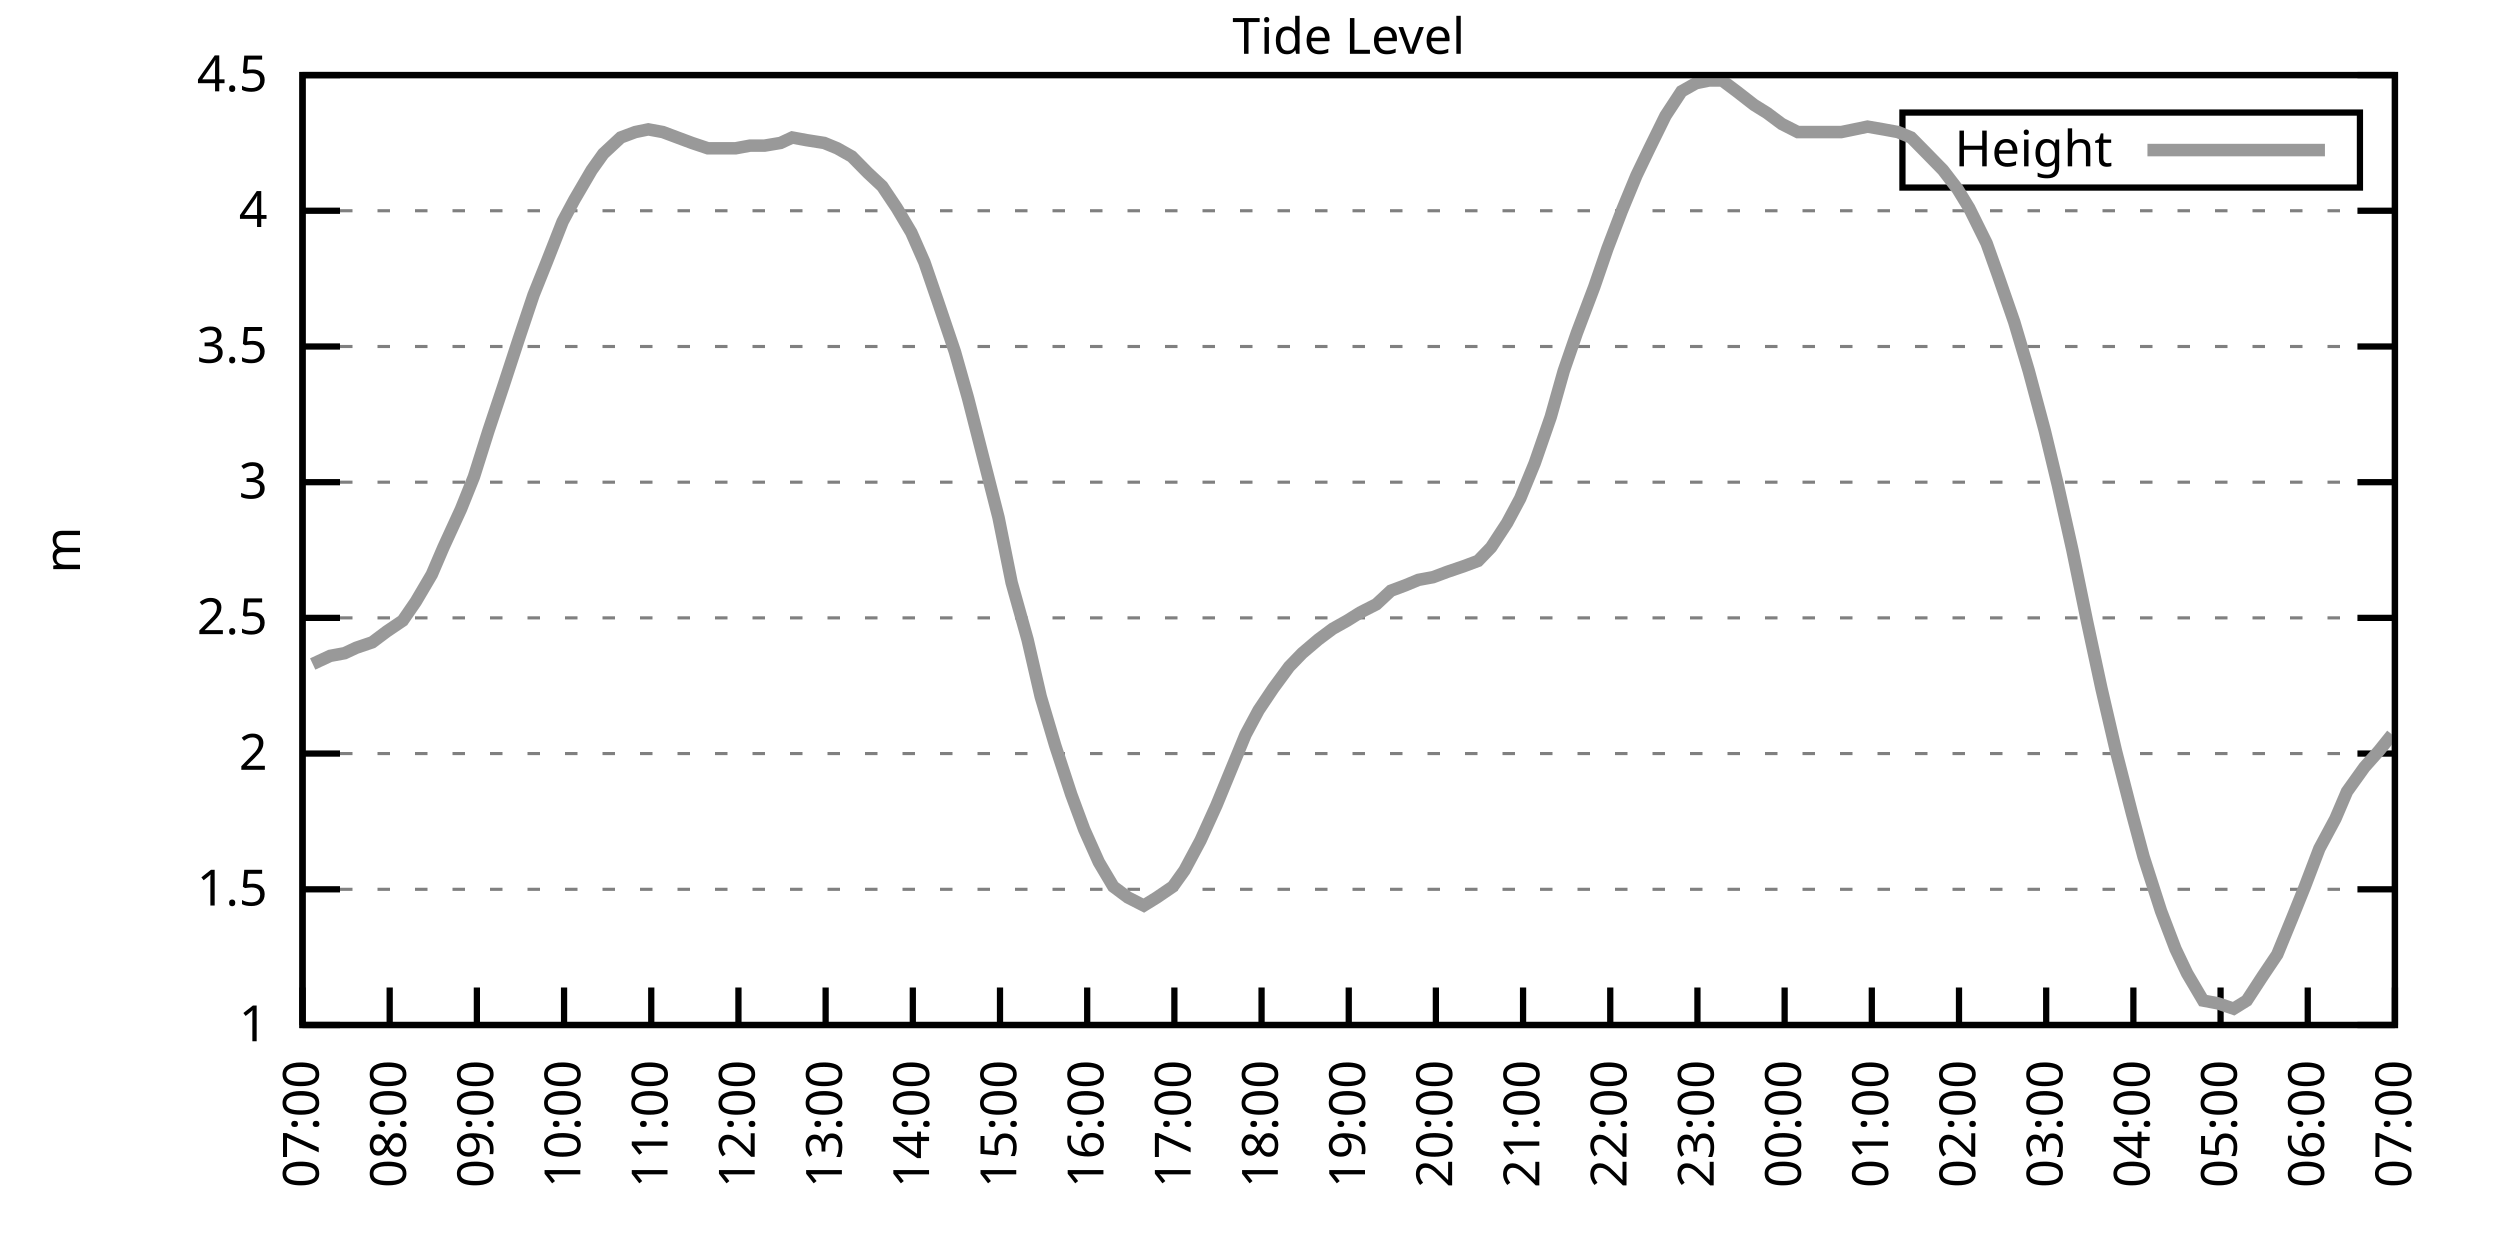
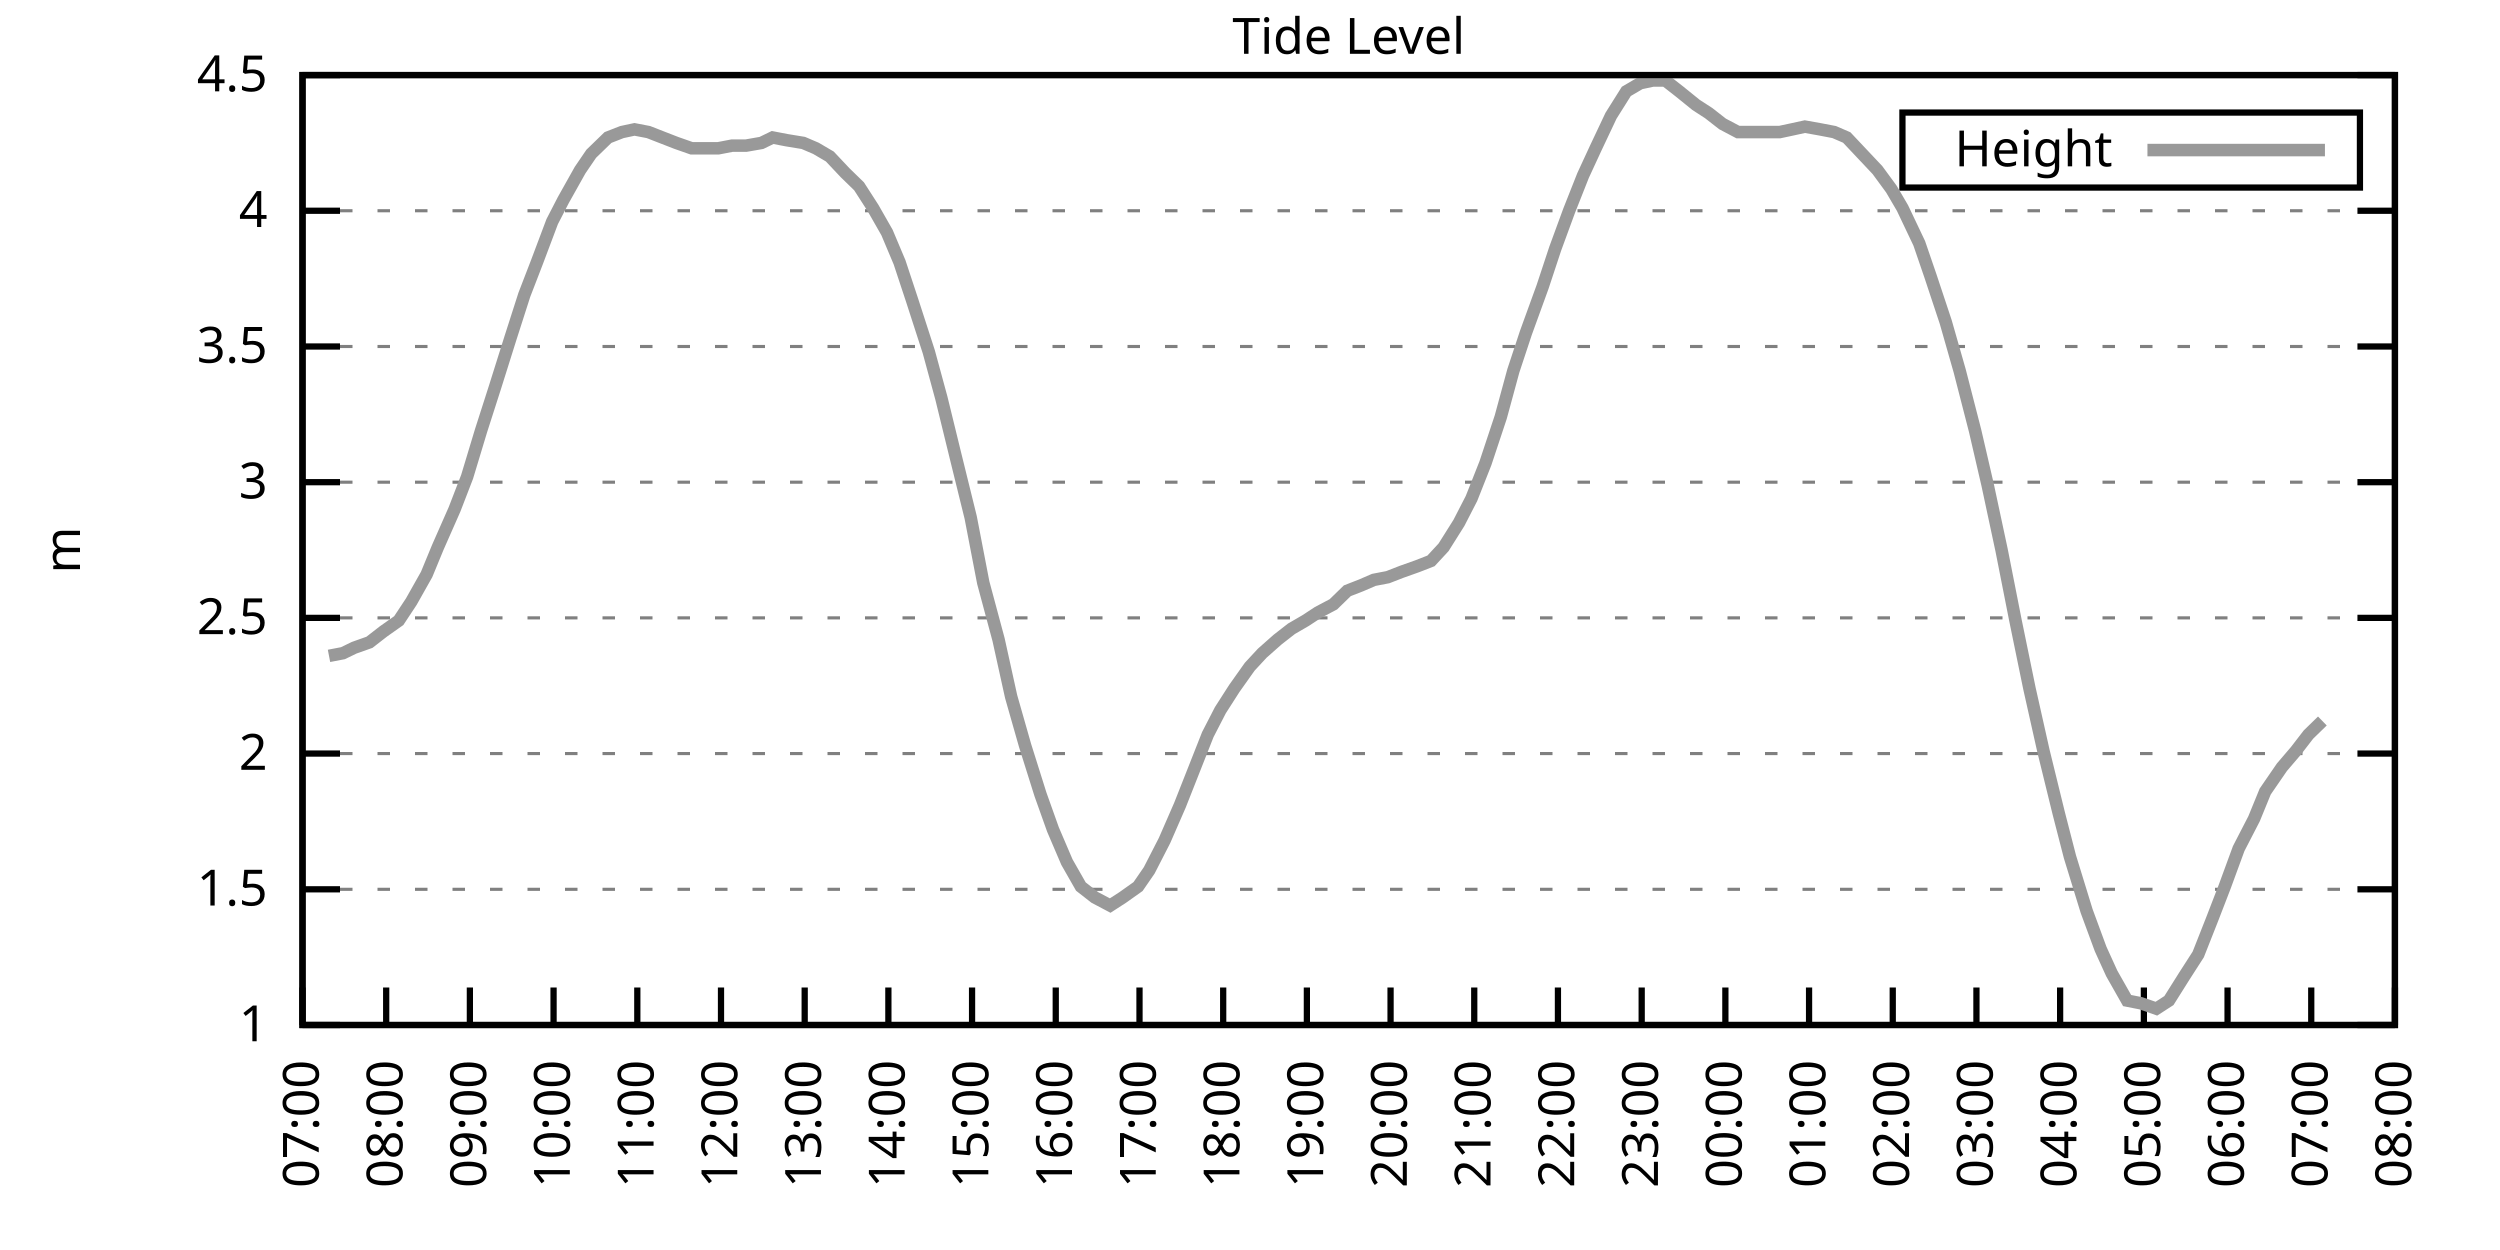
<svg xmlns="http://www.w3.org/2000/svg" xmlns:xlink="http://www.w3.org/1999/xlink" width="400" height="200" viewBox="0 0 400 200">
  <g id="gnuplot_canvas">
    <rect x="0" y="0" width="400" height="200" fill="none" />
    <defs>
      <circle id="gpDot" r="0.5" stroke-width="0.5" stroke="currentColor" />
      <path id="gpPt0" stroke-width="0.333" stroke="currentColor" d="M-1,0 h2 M0,-1 v2" />
      <path id="gpPt1" stroke-width="0.333" stroke="currentColor" d="M-1,-1 L1,1 M1,-1 L-1,1" />
      <path id="gpPt2" stroke-width="0.333" stroke="currentColor" d="M-1,0 L1,0 M0,-1 L0,1 M-1,-1 L1,1 M-1,1 L1,-1" />
      <rect id="gpPt3" stroke-width="0.333" stroke="currentColor" x="-1" y="-1" width="2" height="2" />
      <rect id="gpPt4" stroke-width="0.333" stroke="currentColor" fill="currentColor" x="-1" y="-1" width="2" height="2" />
      <circle id="gpPt5" stroke-width="0.333" stroke="currentColor" cx="0" cy="0" r="1" />
      <use xlink:href="#gpPt5" id="gpPt6" fill="currentColor" stroke="none" />
      <path id="gpPt7" stroke-width="0.333" stroke="currentColor" d="M0,-1.33 L-1.33,0.67 L1.33,0.67 z" />
      <use xlink:href="#gpPt7" id="gpPt8" fill="currentColor" stroke="none" />
      <use xlink:href="#gpPt7" id="gpPt9" stroke="currentColor" transform="rotate(180)" />
      <use xlink:href="#gpPt9" id="gpPt10" fill="currentColor" stroke="none" />
      <use xlink:href="#gpPt3" id="gpPt11" stroke="currentColor" transform="rotate(45)" />
      <use xlink:href="#gpPt11" id="gpPt12" fill="currentColor" stroke="none" />
      <path id="gpPt13" stroke-width="0.333" stroke="currentColor" d="M0,1.330 L1.265,0.411 L0.782,-1.067 L-0.782,-1.076 L-1.265,0.411 z" />
      <use xlink:href="#gpPt13" id="gpPt14" fill="currentColor" stroke="none" />
      <filter id="textbox" filterUnits="objectBoundingBox" x="0" y="0" height="1" width="1">
        <feFlood flood-color="white" flood-opacity="1" result="bgnd" />
        <feComposite in="SourceGraphic" in2="bgnd" operator="atop" />
      </filter>
      <filter id="greybox" filterUnits="objectBoundingBox" x="0" y="0" height="1" width="1">
        <feFlood flood-color="lightgrey" flood-opacity="1" result="grey" />
        <feComposite in="SourceGraphic" in2="grey" operator="atop" />
      </filter>
    </defs>
    <g fill="none" color="white" stroke="currentColor" stroke-width="1.00" stroke-linecap="butt" stroke-linejoin="miter">
</g>
    <g fill="none" color="black" stroke="currentColor" stroke-width="1.00" stroke-linecap="butt" stroke-linejoin="miter">
      <g stroke="none" shape-rendering="crispEdges">
        <polygon fill="rgb(255, 255, 255)" points="48.40,164.00 383.18,164.00 383.18,12.02 48.40,12.02 " />
      </g>
    </g>
    <g fill="none" color="black" stroke="currentColor" stroke-width="1.00" stroke-linecap="butt" stroke-linejoin="miter">
</g>
    <g fill="none" color="black" stroke="black" stroke-width="0.50" stroke-linecap="butt" stroke-linejoin="miter">
</g>
    <g fill="none" color="gray" stroke="currentColor" stroke-width="0.50" stroke-linecap="butt" stroke-linejoin="miter">
      <path stroke="gray" stroke-dasharray="2,4" class="gridline" d="M48.40,164.00 L383.19,164.00  " />
    </g>
    <g fill="none" color="gray" stroke="gray" stroke-width="1.00" stroke-linecap="butt" stroke-linejoin="miter">
</g>
    <g fill="none" color="black" stroke="currentColor" stroke-width="1.00" stroke-linecap="butt" stroke-linejoin="miter">
      <path stroke="black" d="M48.40,164.00 L54.40,164.00 M383.19,164.00 L377.19,164.00  " />
      <g transform="translate(42.80,166.60)" stroke="none" fill="black" font-family="Sans" font-size="8.00" text-anchor="end">
        <text>
          <tspan font-family="Sans"> 1</tspan>
        </text>
      </g>
    </g>
    <g fill="none" color="black" stroke="currentColor" stroke-width="1.00" stroke-linecap="butt" stroke-linejoin="miter">
</g>
    <g fill="none" color="black" stroke="black" stroke-width="0.50" stroke-linecap="butt" stroke-linejoin="miter">
</g>
    <g fill="none" color="gray" stroke="currentColor" stroke-width="0.50" stroke-linecap="butt" stroke-linejoin="miter">
      <path stroke="gray" stroke-dasharray="2,4" class="gridline" d="M48.40,142.29 L383.19,142.29  " />
    </g>
    <g fill="none" color="gray" stroke="gray" stroke-width="1.00" stroke-linecap="butt" stroke-linejoin="miter">
</g>
    <g fill="none" color="black" stroke="currentColor" stroke-width="1.00" stroke-linecap="butt" stroke-linejoin="miter">
      <path stroke="black" d="M48.40,142.29 L54.40,142.29 M383.19,142.29 L377.19,142.29  " />
      <g transform="translate(42.80,144.89)" stroke="none" fill="black" font-family="Sans" font-size="8.00" text-anchor="end">
        <text>
          <tspan font-family="Sans"> 1.5</tspan>
        </text>
      </g>
    </g>
    <g fill="none" color="black" stroke="currentColor" stroke-width="1.00" stroke-linecap="butt" stroke-linejoin="miter">
</g>
    <g fill="none" color="black" stroke="black" stroke-width="0.50" stroke-linecap="butt" stroke-linejoin="miter">
</g>
    <g fill="none" color="gray" stroke="currentColor" stroke-width="0.50" stroke-linecap="butt" stroke-linejoin="miter">
      <path stroke="gray" stroke-dasharray="2,4" class="gridline" d="M48.40,120.57 L383.19,120.57  " />
    </g>
    <g fill="none" color="gray" stroke="gray" stroke-width="1.00" stroke-linecap="butt" stroke-linejoin="miter">
</g>
    <g fill="none" color="black" stroke="currentColor" stroke-width="1.00" stroke-linecap="butt" stroke-linejoin="miter">
      <path stroke="black" d="M48.40,120.57 L54.40,120.57 M383.19,120.57 L377.19,120.57  " />
      <g transform="translate(42.80,123.17)" stroke="none" fill="black" font-family="Sans" font-size="8.00" text-anchor="end">
        <text>
          <tspan font-family="Sans"> 2</tspan>
        </text>
      </g>
    </g>
    <g fill="none" color="black" stroke="currentColor" stroke-width="1.00" stroke-linecap="butt" stroke-linejoin="miter">
</g>
    <g fill="none" color="black" stroke="black" stroke-width="0.50" stroke-linecap="butt" stroke-linejoin="miter">
</g>
    <g fill="none" color="gray" stroke="currentColor" stroke-width="0.50" stroke-linecap="butt" stroke-linejoin="miter">
      <path stroke="gray" stroke-dasharray="2,4" class="gridline" d="M48.40,98.86 L383.19,98.86  " />
    </g>
    <g fill="none" color="gray" stroke="gray" stroke-width="1.00" stroke-linecap="butt" stroke-linejoin="miter">
</g>
    <g fill="none" color="black" stroke="currentColor" stroke-width="1.00" stroke-linecap="butt" stroke-linejoin="miter">
      <path stroke="black" d="M48.40,98.86 L54.40,98.86 M383.19,98.86 L377.19,98.86  " />
      <g transform="translate(42.80,101.46)" stroke="none" fill="black" font-family="Sans" font-size="8.00" text-anchor="end">
        <text>
          <tspan font-family="Sans"> 2.5</tspan>
        </text>
      </g>
    </g>
    <g fill="none" color="black" stroke="currentColor" stroke-width="1.00" stroke-linecap="butt" stroke-linejoin="miter">
</g>
    <g fill="none" color="black" stroke="black" stroke-width="0.50" stroke-linecap="butt" stroke-linejoin="miter">
</g>
    <g fill="none" color="gray" stroke="currentColor" stroke-width="0.50" stroke-linecap="butt" stroke-linejoin="miter">
      <path stroke="gray" stroke-dasharray="2,4" class="gridline" d="M48.40,77.15 L383.19,77.15  " />
    </g>
    <g fill="none" color="gray" stroke="gray" stroke-width="1.00" stroke-linecap="butt" stroke-linejoin="miter">
</g>
    <g fill="none" color="black" stroke="currentColor" stroke-width="1.00" stroke-linecap="butt" stroke-linejoin="miter">
      <path stroke="black" d="M48.40,77.15 L54.40,77.15 M383.19,77.15 L377.19,77.15  " />
      <g transform="translate(42.80,79.75)" stroke="none" fill="black" font-family="Sans" font-size="8.00" text-anchor="end">
        <text>
          <tspan font-family="Sans"> 3</tspan>
        </text>
      </g>
    </g>
    <g fill="none" color="black" stroke="currentColor" stroke-width="1.00" stroke-linecap="butt" stroke-linejoin="miter">
</g>
    <g fill="none" color="black" stroke="black" stroke-width="0.50" stroke-linecap="butt" stroke-linejoin="miter">
</g>
    <g fill="none" color="gray" stroke="currentColor" stroke-width="0.50" stroke-linecap="butt" stroke-linejoin="miter">
      <path stroke="gray" stroke-dasharray="2,4" class="gridline" d="M48.40,55.44 L383.19,55.44  " />
    </g>
    <g fill="none" color="gray" stroke="gray" stroke-width="1.00" stroke-linecap="butt" stroke-linejoin="miter">
</g>
    <g fill="none" color="black" stroke="currentColor" stroke-width="1.00" stroke-linecap="butt" stroke-linejoin="miter">
      <path stroke="black" d="M48.40,55.44 L54.40,55.44 M383.19,55.44 L377.19,55.44  " />
      <g transform="translate(42.80,58.04)" stroke="none" fill="black" font-family="Sans" font-size="8.00" text-anchor="end">
        <text>
          <tspan font-family="Sans"> 3.5</tspan>
        </text>
      </g>
    </g>
    <g fill="none" color="black" stroke="currentColor" stroke-width="1.00" stroke-linecap="butt" stroke-linejoin="miter">
</g>
    <g fill="none" color="black" stroke="black" stroke-width="0.50" stroke-linecap="butt" stroke-linejoin="miter">
</g>
    <g fill="none" color="gray" stroke="currentColor" stroke-width="0.50" stroke-linecap="butt" stroke-linejoin="miter">
      <path stroke="gray" stroke-dasharray="2,4" class="gridline" d="M48.40,33.72 L383.19,33.72  " />
    </g>
    <g fill="none" color="gray" stroke="gray" stroke-width="1.00" stroke-linecap="butt" stroke-linejoin="miter">
</g>
    <g fill="none" color="black" stroke="currentColor" stroke-width="1.00" stroke-linecap="butt" stroke-linejoin="miter">
      <path stroke="black" d="M48.40,33.72 L54.40,33.72 M383.19,33.72 L377.19,33.72  " />
      <g transform="translate(42.80,36.32)" stroke="none" fill="black" font-family="Sans" font-size="8.00" text-anchor="end">
        <text>
          <tspan font-family="Sans"> 4</tspan>
        </text>
      </g>
    </g>
    <g fill="none" color="black" stroke="currentColor" stroke-width="1.00" stroke-linecap="butt" stroke-linejoin="miter">
</g>
    <g fill="none" color="black" stroke="black" stroke-width="0.50" stroke-linecap="butt" stroke-linejoin="miter">
</g>
    <g fill="none" color="gray" stroke="currentColor" stroke-width="0.50" stroke-linecap="butt" stroke-linejoin="miter">
      <path stroke="gray" stroke-dasharray="2,4" class="gridline" d="M48.40,12.01 L383.19,12.01  " />
    </g>
    <g fill="none" color="gray" stroke="gray" stroke-width="1.00" stroke-linecap="butt" stroke-linejoin="miter">
</g>
    <g fill="none" color="black" stroke="currentColor" stroke-width="1.00" stroke-linecap="butt" stroke-linejoin="miter">
      <path stroke="black" d="M48.40,12.01 L54.40,12.01 M383.19,12.01 L377.19,12.01  " />
      <g transform="translate(42.80,14.61)" stroke="none" fill="black" font-family="Sans" font-size="8.00" text-anchor="end">
        <text>
          <tspan font-family="Sans"> 4.5</tspan>
        </text>
      </g>
    </g>
    <g fill="none" color="black" stroke="currentColor" stroke-width="1.00" stroke-linecap="butt" stroke-linejoin="miter">
      <path stroke="black" d="M48.40,164.00 L48.40,158.00  " />
      <g transform="translate(51.00,169.60) rotate(270.00)" stroke="none" fill="black" font-family="Sans" font-size="8.00" text-anchor="end">
        <text>
          <tspan font-family="Sans">07:00</tspan>
        </text>
      </g>
    </g>
    <g fill="none" color="black" stroke="currentColor" stroke-width="1.00" stroke-linecap="butt" stroke-linejoin="miter">
-       <path stroke="black" d="M62.35,164.00 L62.35,158.00  " />
-       <g transform="translate(64.95,169.60) rotate(270.00)" stroke="none" fill="black" font-family="Sans" font-size="8.00" text-anchor="end">
+       <path stroke="black" d="M61.79,164.00 L61.79,158.00  " />
+       <g transform="translate(64.39,169.60) rotate(270.00)" stroke="none" fill="black" font-family="Sans" font-size="8.00" text-anchor="end">
        <text>
          <tspan font-family="Sans">08:00</tspan>
        </text>
      </g>
    </g>
    <g fill="none" color="black" stroke="currentColor" stroke-width="1.00" stroke-linecap="butt" stroke-linejoin="miter">
-       <path stroke="black" d="M76.30,164.00 L76.30,158.00  " />
-       <g transform="translate(78.90,169.60) rotate(270.00)" stroke="none" fill="black" font-family="Sans" font-size="8.00" text-anchor="end">
+       <path stroke="black" d="M75.18,164.00 L75.18,158.00  " />
+       <g transform="translate(77.78,169.60) rotate(270.00)" stroke="none" fill="black" font-family="Sans" font-size="8.00" text-anchor="end">
        <text>
          <tspan font-family="Sans">09:00</tspan>
        </text>
      </g>
    </g>
    <g fill="none" color="black" stroke="currentColor" stroke-width="1.00" stroke-linecap="butt" stroke-linejoin="miter">
-       <path stroke="black" d="M90.25,164.00 L90.25,158.00  " />
-       <g transform="translate(92.85,169.60) rotate(270.00)" stroke="none" fill="black" font-family="Sans" font-size="8.00" text-anchor="end">
+       <path stroke="black" d="M88.57,164.00 L88.57,158.00  " />
+       <g transform="translate(91.17,169.60) rotate(270.00)" stroke="none" fill="black" font-family="Sans" font-size="8.00" text-anchor="end">
        <text>
          <tspan font-family="Sans">10:00</tspan>
        </text>
      </g>
    </g>
    <g fill="none" color="black" stroke="currentColor" stroke-width="1.00" stroke-linecap="butt" stroke-linejoin="miter">
-       <path stroke="black" d="M104.20,164.00 L104.20,158.00  " />
-       <g transform="translate(106.80,169.60) rotate(270.00)" stroke="none" fill="black" font-family="Sans" font-size="8.00" text-anchor="end">
+       <path stroke="black" d="M101.97,164.00 L101.97,158.00  " />
+       <g transform="translate(104.57,169.60) rotate(270.00)" stroke="none" fill="black" font-family="Sans" font-size="8.00" text-anchor="end">
        <text>
          <tspan font-family="Sans">11:00</tspan>
        </text>
      </g>
    </g>
    <g fill="none" color="black" stroke="currentColor" stroke-width="1.00" stroke-linecap="butt" stroke-linejoin="miter">
-       <path stroke="black" d="M118.15,164.00 L118.15,158.00  " />
-       <g transform="translate(120.75,169.60) rotate(270.00)" stroke="none" fill="black" font-family="Sans" font-size="8.00" text-anchor="end">
+       <path stroke="black" d="M115.36,164.00 L115.36,158.00  " />
+       <g transform="translate(117.96,169.60) rotate(270.00)" stroke="none" fill="black" font-family="Sans" font-size="8.00" text-anchor="end">
        <text>
          <tspan font-family="Sans">12:00</tspan>
        </text>
      </g>
    </g>
    <g fill="none" color="black" stroke="currentColor" stroke-width="1.00" stroke-linecap="butt" stroke-linejoin="miter">
-       <path stroke="black" d="M132.10,164.00 L132.10,158.00  " />
-       <g transform="translate(134.70,169.60) rotate(270.00)" stroke="none" fill="black" font-family="Sans" font-size="8.00" text-anchor="end">
+       <path stroke="black" d="M128.75,164.00 L128.75,158.00  " />
+       <g transform="translate(131.35,169.60) rotate(270.00)" stroke="none" fill="black" font-family="Sans" font-size="8.00" text-anchor="end">
        <text>
          <tspan font-family="Sans">13:00</tspan>
        </text>
      </g>
    </g>
    <g fill="none" color="black" stroke="currentColor" stroke-width="1.00" stroke-linecap="butt" stroke-linejoin="miter">
-       <path stroke="black" d="M146.05,164.00 L146.05,158.00  " />
-       <g transform="translate(148.65,169.60) rotate(270.00)" stroke="none" fill="black" font-family="Sans" font-size="8.00" text-anchor="end">
+       <path stroke="black" d="M142.14,164.00 L142.14,158.00  " />
+       <g transform="translate(144.74,169.60) rotate(270.00)" stroke="none" fill="black" font-family="Sans" font-size="8.00" text-anchor="end">
        <text>
          <tspan font-family="Sans">14:00</tspan>
        </text>
      </g>
    </g>
    <g fill="none" color="black" stroke="currentColor" stroke-width="1.00" stroke-linecap="butt" stroke-linejoin="miter">
-       <path stroke="black" d="M160.00,164.00 L160.00,158.00  " />
-       <g transform="translate(162.60,169.60) rotate(270.00)" stroke="none" fill="black" font-family="Sans" font-size="8.00" text-anchor="end">
+       <path stroke="black" d="M155.53,164.00 L155.53,158.00  " />
+       <g transform="translate(158.13,169.60) rotate(270.00)" stroke="none" fill="black" font-family="Sans" font-size="8.00" text-anchor="end">
        <text>
          <tspan font-family="Sans">15:00</tspan>
        </text>
      </g>
    </g>
    <g fill="none" color="black" stroke="currentColor" stroke-width="1.00" stroke-linecap="butt" stroke-linejoin="miter">
-       <path stroke="black" d="M173.95,164.00 L173.95,158.00  " />
-       <g transform="translate(176.55,169.60) rotate(270.00)" stroke="none" fill="black" font-family="Sans" font-size="8.00" text-anchor="end">
+       <path stroke="black" d="M168.92,164.00 L168.92,158.00  " />
+       <g transform="translate(171.52,169.60) rotate(270.00)" stroke="none" fill="black" font-family="Sans" font-size="8.00" text-anchor="end">
        <text>
          <tspan font-family="Sans">16:00</tspan>
        </text>
      </g>
    </g>
    <g fill="none" color="black" stroke="currentColor" stroke-width="1.00" stroke-linecap="butt" stroke-linejoin="miter">
-       <path stroke="black" d="M187.90,164.00 L187.90,158.00  " />
-       <g transform="translate(190.50,169.60) rotate(270.00)" stroke="none" fill="black" font-family="Sans" font-size="8.00" text-anchor="end">
+       <path stroke="black" d="M182.32,164.00 L182.32,158.00  " />
+       <g transform="translate(184.92,169.60) rotate(270.00)" stroke="none" fill="black" font-family="Sans" font-size="8.00" text-anchor="end">
        <text>
          <tspan font-family="Sans">17:00</tspan>
        </text>
      </g>
    </g>
    <g fill="none" color="black" stroke="currentColor" stroke-width="1.00" stroke-linecap="butt" stroke-linejoin="miter">
-       <path stroke="black" d="M201.85,164.00 L201.85,158.00  " />
-       <g transform="translate(204.45,169.60) rotate(270.00)" stroke="none" fill="black" font-family="Sans" font-size="8.00" text-anchor="end">
+       <path stroke="black" d="M195.71,164.00 L195.71,158.00  " />
+       <g transform="translate(198.31,169.60) rotate(270.00)" stroke="none" fill="black" font-family="Sans" font-size="8.00" text-anchor="end">
        <text>
          <tspan font-family="Sans">18:00</tspan>
        </text>
      </g>
    </g>
    <g fill="none" color="black" stroke="currentColor" stroke-width="1.00" stroke-linecap="butt" stroke-linejoin="miter">
-       <path stroke="black" d="M215.80,164.00 L215.80,158.00  " />
-       <g transform="translate(218.40,169.60) rotate(270.00)" stroke="none" fill="black" font-family="Sans" font-size="8.00" text-anchor="end">
+       <path stroke="black" d="M209.10,164.00 L209.10,158.00  " />
+       <g transform="translate(211.70,169.60) rotate(270.00)" stroke="none" fill="black" font-family="Sans" font-size="8.00" text-anchor="end">
        <text>
          <tspan font-family="Sans">19:00</tspan>
        </text>
      </g>
    </g>
    <g fill="none" color="black" stroke="currentColor" stroke-width="1.00" stroke-linecap="butt" stroke-linejoin="miter">
-       <path stroke="black" d="M229.74,164.00 L229.74,158.00  " />
-       <g transform="translate(232.34,169.60) rotate(270.00)" stroke="none" fill="black" font-family="Sans" font-size="8.00" text-anchor="end">
+       <path stroke="black" d="M222.49,164.00 L222.49,158.00  " />
+       <g transform="translate(225.09,169.60) rotate(270.00)" stroke="none" fill="black" font-family="Sans" font-size="8.00" text-anchor="end">
        <text>
          <tspan font-family="Sans">20:00</tspan>
        </text>
      </g>
    </g>
    <g fill="none" color="black" stroke="currentColor" stroke-width="1.00" stroke-linecap="butt" stroke-linejoin="miter">
-       <path stroke="black" d="M243.69,164.00 L243.69,158.00  " />
-       <g transform="translate(246.29,169.60) rotate(270.00)" stroke="none" fill="black" font-family="Sans" font-size="8.00" text-anchor="end">
+       <path stroke="black" d="M235.88,164.00 L235.88,158.00  " />
+       <g transform="translate(238.48,169.60) rotate(270.00)" stroke="none" fill="black" font-family="Sans" font-size="8.00" text-anchor="end">
        <text>
          <tspan font-family="Sans">21:00</tspan>
        </text>
      </g>
    </g>
    <g fill="none" color="black" stroke="currentColor" stroke-width="1.00" stroke-linecap="butt" stroke-linejoin="miter">
-       <path stroke="black" d="M257.64,164.00 L257.64,158.00  " />
-       <g transform="translate(260.24,169.60) rotate(270.00)" stroke="none" fill="black" font-family="Sans" font-size="8.00" text-anchor="end">
+       <path stroke="black" d="M249.27,164.00 L249.27,158.00  " />
+       <g transform="translate(251.87,169.60) rotate(270.00)" stroke="none" fill="black" font-family="Sans" font-size="8.00" text-anchor="end">
        <text>
          <tspan font-family="Sans">22:00</tspan>
        </text>
      </g>
    </g>
    <g fill="none" color="black" stroke="currentColor" stroke-width="1.00" stroke-linecap="butt" stroke-linejoin="miter">
-       <path stroke="black" d="M271.59,164.00 L271.59,158.00  " />
-       <g transform="translate(274.19,169.60) rotate(270.00)" stroke="none" fill="black" font-family="Sans" font-size="8.00" text-anchor="end">
+       <path stroke="black" d="M262.67,164.00 L262.67,158.00  " />
+       <g transform="translate(265.27,169.60) rotate(270.00)" stroke="none" fill="black" font-family="Sans" font-size="8.00" text-anchor="end">
        <text>
          <tspan font-family="Sans">23:00</tspan>
        </text>
      </g>
    </g>
    <g fill="none" color="black" stroke="currentColor" stroke-width="1.00" stroke-linecap="butt" stroke-linejoin="miter">
-       <path stroke="black" d="M285.54,164.00 L285.54,158.00  " />
-       <g transform="translate(288.14,169.60) rotate(270.00)" stroke="none" fill="black" font-family="Sans" font-size="8.00" text-anchor="end">
+       <path stroke="black" d="M276.06,164.00 L276.06,158.00  " />
+       <g transform="translate(278.66,169.60) rotate(270.00)" stroke="none" fill="black" font-family="Sans" font-size="8.00" text-anchor="end">
        <text>
          <tspan font-family="Sans">00:00</tspan>
        </text>
      </g>
    </g>
    <g fill="none" color="black" stroke="currentColor" stroke-width="1.00" stroke-linecap="butt" stroke-linejoin="miter">
-       <path stroke="black" d="M299.49,164.00 L299.49,158.00  " />
-       <g transform="translate(302.09,169.60) rotate(270.00)" stroke="none" fill="black" font-family="Sans" font-size="8.00" text-anchor="end">
+       <path stroke="black" d="M289.45,164.00 L289.45,158.00  " />
+       <g transform="translate(292.05,169.60) rotate(270.00)" stroke="none" fill="black" font-family="Sans" font-size="8.00" text-anchor="end">
        <text>
          <tspan font-family="Sans">01:00</tspan>
        </text>
      </g>
    </g>
    <g fill="none" color="black" stroke="currentColor" stroke-width="1.00" stroke-linecap="butt" stroke-linejoin="miter">
-       <path stroke="black" d="M313.44,164.00 L313.44,158.00  " />
-       <g transform="translate(316.04,169.60) rotate(270.00)" stroke="none" fill="black" font-family="Sans" font-size="8.00" text-anchor="end">
+       <path stroke="black" d="M302.84,164.00 L302.84,158.00  " />
+       <g transform="translate(305.44,169.60) rotate(270.00)" stroke="none" fill="black" font-family="Sans" font-size="8.00" text-anchor="end">
        <text>
          <tspan font-family="Sans">02:00</tspan>
        </text>
      </g>
    </g>
    <g fill="none" color="black" stroke="currentColor" stroke-width="1.00" stroke-linecap="butt" stroke-linejoin="miter">
-       <path stroke="black" d="M327.39,164.00 L327.39,158.00  " />
-       <g transform="translate(329.99,169.60) rotate(270.00)" stroke="none" fill="black" font-family="Sans" font-size="8.00" text-anchor="end">
+       <path stroke="black" d="M316.23,164.00 L316.23,158.00  " />
+       <g transform="translate(318.83,169.60) rotate(270.00)" stroke="none" fill="black" font-family="Sans" font-size="8.00" text-anchor="end">
        <text>
          <tspan font-family="Sans">03:00</tspan>
        </text>
      </g>
    </g>
    <g fill="none" color="black" stroke="currentColor" stroke-width="1.00" stroke-linecap="butt" stroke-linejoin="miter">
-       <path stroke="black" d="M341.34,164.00 L341.34,158.00  " />
-       <g transform="translate(343.94,169.60) rotate(270.00)" stroke="none" fill="black" font-family="Sans" font-size="8.00" text-anchor="end">
+       <path stroke="black" d="M329.62,164.00 L329.62,158.00  " />
+       <g transform="translate(332.22,169.60) rotate(270.00)" stroke="none" fill="black" font-family="Sans" font-size="8.00" text-anchor="end">
        <text>
          <tspan font-family="Sans">04:00</tspan>
        </text>
      </g>
    </g>
    <g fill="none" color="black" stroke="currentColor" stroke-width="1.00" stroke-linecap="butt" stroke-linejoin="miter">
-       <path stroke="black" d="M355.29,164.00 L355.29,158.00  " />
-       <g transform="translate(357.89,169.60) rotate(270.00)" stroke="none" fill="black" font-family="Sans" font-size="8.00" text-anchor="end">
+       <path stroke="black" d="M343.02,164.00 L343.02,158.00  " />
+       <g transform="translate(345.62,169.60) rotate(270.00)" stroke="none" fill="black" font-family="Sans" font-size="8.00" text-anchor="end">
        <text>
          <tspan font-family="Sans">05:00</tspan>
        </text>
      </g>
    </g>
    <g fill="none" color="black" stroke="currentColor" stroke-width="1.00" stroke-linecap="butt" stroke-linejoin="miter">
-       <path stroke="black" d="M369.24,164.00 L369.24,158.00  " />
-       <g transform="translate(371.84,169.60) rotate(270.00)" stroke="none" fill="black" font-family="Sans" font-size="8.00" text-anchor="end">
+       <path stroke="black" d="M356.41,164.00 L356.41,158.00  " />
+       <g transform="translate(359.01,169.60) rotate(270.00)" stroke="none" fill="black" font-family="Sans" font-size="8.00" text-anchor="end">
        <text>
          <tspan font-family="Sans">06:00</tspan>
+         </text>
+       </g>
+     </g>
+     <g fill="none" color="black" stroke="currentColor" stroke-width="1.00" stroke-linecap="butt" stroke-linejoin="miter">
+       <path stroke="black" d="M369.80,164.00 L369.80,158.00  " />
+       <g transform="translate(372.40,169.60) rotate(270.00)" stroke="none" fill="black" font-family="Sans" font-size="8.00" text-anchor="end">
+         <text>
+           <tspan font-family="Sans">07:00</tspan>
        </text>
      </g>
    </g>
    <g fill="none" color="black" stroke="currentColor" stroke-width="1.00" stroke-linecap="butt" stroke-linejoin="miter">
      <path stroke="black" d="M383.19,164.00 L383.19,158.00  " />
      <g transform="translate(385.79,169.60) rotate(270.00)" stroke="none" fill="black" font-family="Sans" font-size="8.00" text-anchor="end">
        <text>
-           <tspan font-family="Sans">07:00</tspan>
+           <tspan font-family="Sans">08:00</tspan>
        </text>
      </g>
    </g>
    <g fill="none" color="black" stroke="currentColor" stroke-width="1.00" stroke-linecap="butt" stroke-linejoin="miter">
</g>
    <g fill="none" color="black" stroke="currentColor" stroke-width="1.00" stroke-linecap="butt" stroke-linejoin="miter">
      <path stroke="black" d="M48.40,12.01 L48.40,164.00 L383.19,164.00 L383.19,12.01 L48.40,12.01 Z  " />
    </g>
    <g fill="none" color="black" stroke="currentColor" stroke-width="1.00" stroke-linecap="butt" stroke-linejoin="miter">
</g>
    <g fill="none" color="black" stroke="currentColor" stroke-width="1.00" stroke-linecap="butt" stroke-linejoin="miter">
      <path stroke="black" d="M304.39,30.01 L304.39,18.01 L377.59,18.01 L377.59,30.01 L304.39,30.01 Z  " />
    </g>
    <g id="Tide_level_plot_1">
      <g fill="none" color="white" stroke="black" stroke-width="2.00" stroke-linecap="butt" stroke-linejoin="miter">
</g>
      <g fill="none" color="black" stroke="currentColor" stroke-width="2.00" stroke-linecap="butt" stroke-linejoin="miter">
        <g transform="translate(337.99,26.61)" stroke="none" fill="black" font-family="Sans" font-size="8.00" text-anchor="end">
          <text>
            <tspan font-family="Sans">Height</tspan>
          </text>
        </g>
      </g>
      <g fill="none" color="black" stroke="currentColor" stroke-width="2.00" stroke-linecap="butt" stroke-linejoin="miter">
-         <path stroke="rgb(153, 153, 153)" d="M343.59,24.01 L371.99,24.01 M50.03,106.24 L52.82,104.94 L55.14,104.51 L57.00,103.64 L59.56,102.77 L61.88,101.03   L64.44,99.30 L66.53,96.26 L69.09,91.91 L70.95,87.57 L73.74,81.49 L75.83,76.28 L78.16,68.90 L80.48,61.95   L83.04,54.13 L85.37,47.18 L87.46,41.97 L90.02,35.46 L91.88,31.99 L94.67,27.21 L96.53,24.60 L99.32,22.00   L101.64,21.13 L103.73,20.70 L106.06,21.13 L108.38,22.00 L110.71,22.87 L113.27,23.73 L115.59,23.73 L117.68,23.73   L120.01,23.30 L122.33,23.30 L124.89,22.87 L126.75,22.00 L129.08,22.43 L131.87,22.87 L133.96,23.73 L136.28,25.04   L138.84,27.64 L141.16,29.81 L143.49,33.29 L145.81,37.20 L147.91,41.97 L150.00,48.05 L152.79,56.30 L154.88,63.69   L157.21,72.81 L159.76,82.79 L161.86,93.22 L164.41,102.34 L166.51,111.45 L168.83,119.27 L171.39,127.09 L173.48,132.73   L175.81,137.94 L178.13,141.85 L180.46,143.59 L183.01,144.89 L185.11,143.59 L187.66,141.85 L189.52,139.25 L192.08,134.47   L194.64,128.83 L199.29,117.53 L201.38,113.63 L203.71,110.15 L206.26,106.68 L208.36,104.51 L210.91,102.34 L213.24,100.60   L215.56,99.30 L217.65,97.99 L220.21,96.69 L222.54,94.52 L224.86,93.65 L226.95,92.78 L229.28,92.35 L231.60,91.48   L234.16,90.61 L236.49,89.74 L238.58,87.57 L241.14,83.66 L243.23,79.75 L245.55,74.11 L248.11,66.73 L250.20,59.34   L252.30,53.26 L255.09,45.88 L257.18,39.80 L259.50,33.72 L261.83,28.08 L263.92,23.73 L266.48,18.52 L269.04,14.62   L271.36,13.31 L273.45,12.88 L275.55,12.88 L277.87,14.62 L280.66,16.79 L282.75,18.09 L285.08,19.83 L287.64,21.13   L289.73,21.13 L292.29,21.13 L294.61,21.13 L296.70,20.70 L298.80,20.26 L301.35,20.70 L303.68,21.13 L305.77,22.00   L308.33,24.60 L310.88,27.21 L313.21,30.25 L315.07,33.29 L317.86,38.93 L319.72,44.15 L322.28,51.53 L324.60,59.34   L327.16,68.90 L329.25,77.58 L331.58,88.00 L333.90,99.30 L336.23,110.15 L338.55,120.14 L341.11,130.13 L342.97,137.08   L345.76,145.76 L348.08,151.84 L349.94,155.75 L352.50,160.09 L354.83,160.53 L357.38,161.39 L359.48,160.09 L362.03,156.18   L364.36,152.71 L366.68,147.06 L368.78,141.85 L371.10,135.77 L373.66,131.00 L375.52,126.65 L378.31,122.75 L380.63,120.14   L382.73,117.53  " />
+         <path stroke="rgb(153, 153, 153)" d="M343.59,24.01 L371.99,24.01 M52.64,104.94 L54.87,104.51 L56.66,103.64 L59.11,102.77 L61.35,101.03 L63.80,99.30   L65.81,96.26 L68.26,91.91 L70.05,87.57 L72.73,81.49 L74.74,76.28 L76.97,68.90 L79.20,61.95 L81.66,54.13   L83.89,47.18 L85.90,41.97 L88.35,35.46 L90.14,31.99 L92.82,27.21 L94.60,24.60 L97.28,22.00 L99.51,21.13   L101.52,20.70 L103.75,21.13 L105.98,22.00 L108.22,22.87 L110.67,23.73 L112.90,23.73 L114.91,23.73 L117.14,23.30   L119.38,23.30 L121.83,22.87 L123.62,22.00 L125.85,22.43 L128.53,22.87 L130.54,23.73 L132.77,25.04 L135.22,27.64   L137.45,29.81 L139.69,33.29 L141.92,37.20 L143.93,41.97 L145.94,48.05 L148.61,56.30 L150.62,63.69 L152.85,72.81   L155.31,82.79 L157.32,93.22 L159.77,102.34 L161.78,111.45 L164.01,119.27 L166.47,127.09 L168.48,132.73 L170.71,137.94   L172.94,141.85 L175.17,143.59 L177.63,144.89 L179.64,143.59 L182.09,141.85 L183.88,139.25 L186.33,134.47 L188.79,128.83   L193.25,117.53 L195.26,113.63 L197.49,110.15 L199.95,106.68 L201.96,104.51 L204.41,102.34 L206.64,100.60 L208.88,99.30   L210.88,97.99 L213.34,96.69 L215.57,94.52 L217.80,93.65 L219.81,92.78 L222.04,92.35 L224.28,91.48 L226.73,90.61   L228.96,89.74 L230.97,87.57 L233.43,83.66 L235.44,79.75 L237.67,74.11 L240.12,66.73 L242.13,59.34 L244.14,53.26   L246.82,45.88 L248.83,39.80 L251.06,33.72 L253.29,28.08 L255.30,23.73 L257.76,18.52 L260.21,14.62 L262.44,13.31   L264.45,12.88 L266.46,12.88 L268.69,14.62 L271.37,16.79 L273.38,18.09 L275.61,19.83 L278.07,21.13 L280.07,21.13   L282.53,21.13 L284.76,21.13 L286.77,20.70 L288.78,20.26 L291.23,20.70 L293.47,21.13 L295.48,22.00 L297.93,24.60   L300.39,27.21 L302.62,30.25 L304.40,33.29 L307.08,38.93 L308.87,44.15 L311.32,51.53 L313.55,59.34 L316.01,68.90   L318.02,77.58 L320.25,88.00 L322.48,99.30 L324.71,110.15 L326.95,120.14 L329.40,130.13 L331.19,137.08 L333.86,145.76   L336.10,151.84 L337.88,155.75 L340.34,160.09 L342.57,160.53 L345.02,161.39 L347.03,160.09 L349.49,156.18 L351.72,152.71   L353.95,147.06 L355.96,141.85 L358.19,135.77 L360.65,131.00 L362.43,126.65 L365.11,122.75 L367.34,120.14 L369.35,117.53   L371.58,115.36  " />
      </g>
    </g>
    <g fill="none" color="black" stroke="currentColor" stroke-width="2.00" stroke-linecap="butt" stroke-linejoin="miter">
</g>
    <g fill="none" color="black" stroke="black" stroke-width="1.00" stroke-linecap="butt" stroke-linejoin="miter">
</g>
    <g fill="none" color="black" stroke="currentColor" stroke-width="1.00" stroke-linecap="butt" stroke-linejoin="miter">
      <path stroke="black" d="M48.40,12.01 L48.40,164.00 L383.19,164.00 L383.19,12.01 L48.40,12.01 Z  " />
      <g transform="translate(12.80,88.01) rotate(270.00)" stroke="none" fill="black" font-family="Sans" font-size="8.00" text-anchor="middle">
        <text>
          <tspan font-family="Sans">m</tspan>
        </text>
      </g>
    </g>
    <g fill="none" color="black" stroke="currentColor" stroke-width="1.00" stroke-linecap="butt" stroke-linejoin="miter">
</g>
    <g fill="none" color="black" stroke="currentColor" stroke-width="1.00" stroke-linecap="butt" stroke-linejoin="miter">
      <g transform="translate(215.79,8.61)" stroke="none" fill="black" font-family="Sans" font-size="8.00" text-anchor="middle">
        <text>
          <tspan font-family="Sans">Tide Level</tspan>
        </text>
      </g>
    </g>
    <g fill="none" color="black" stroke="currentColor" stroke-width="1.00" stroke-linecap="butt" stroke-linejoin="miter">
</g>
  </g>
</svg>
